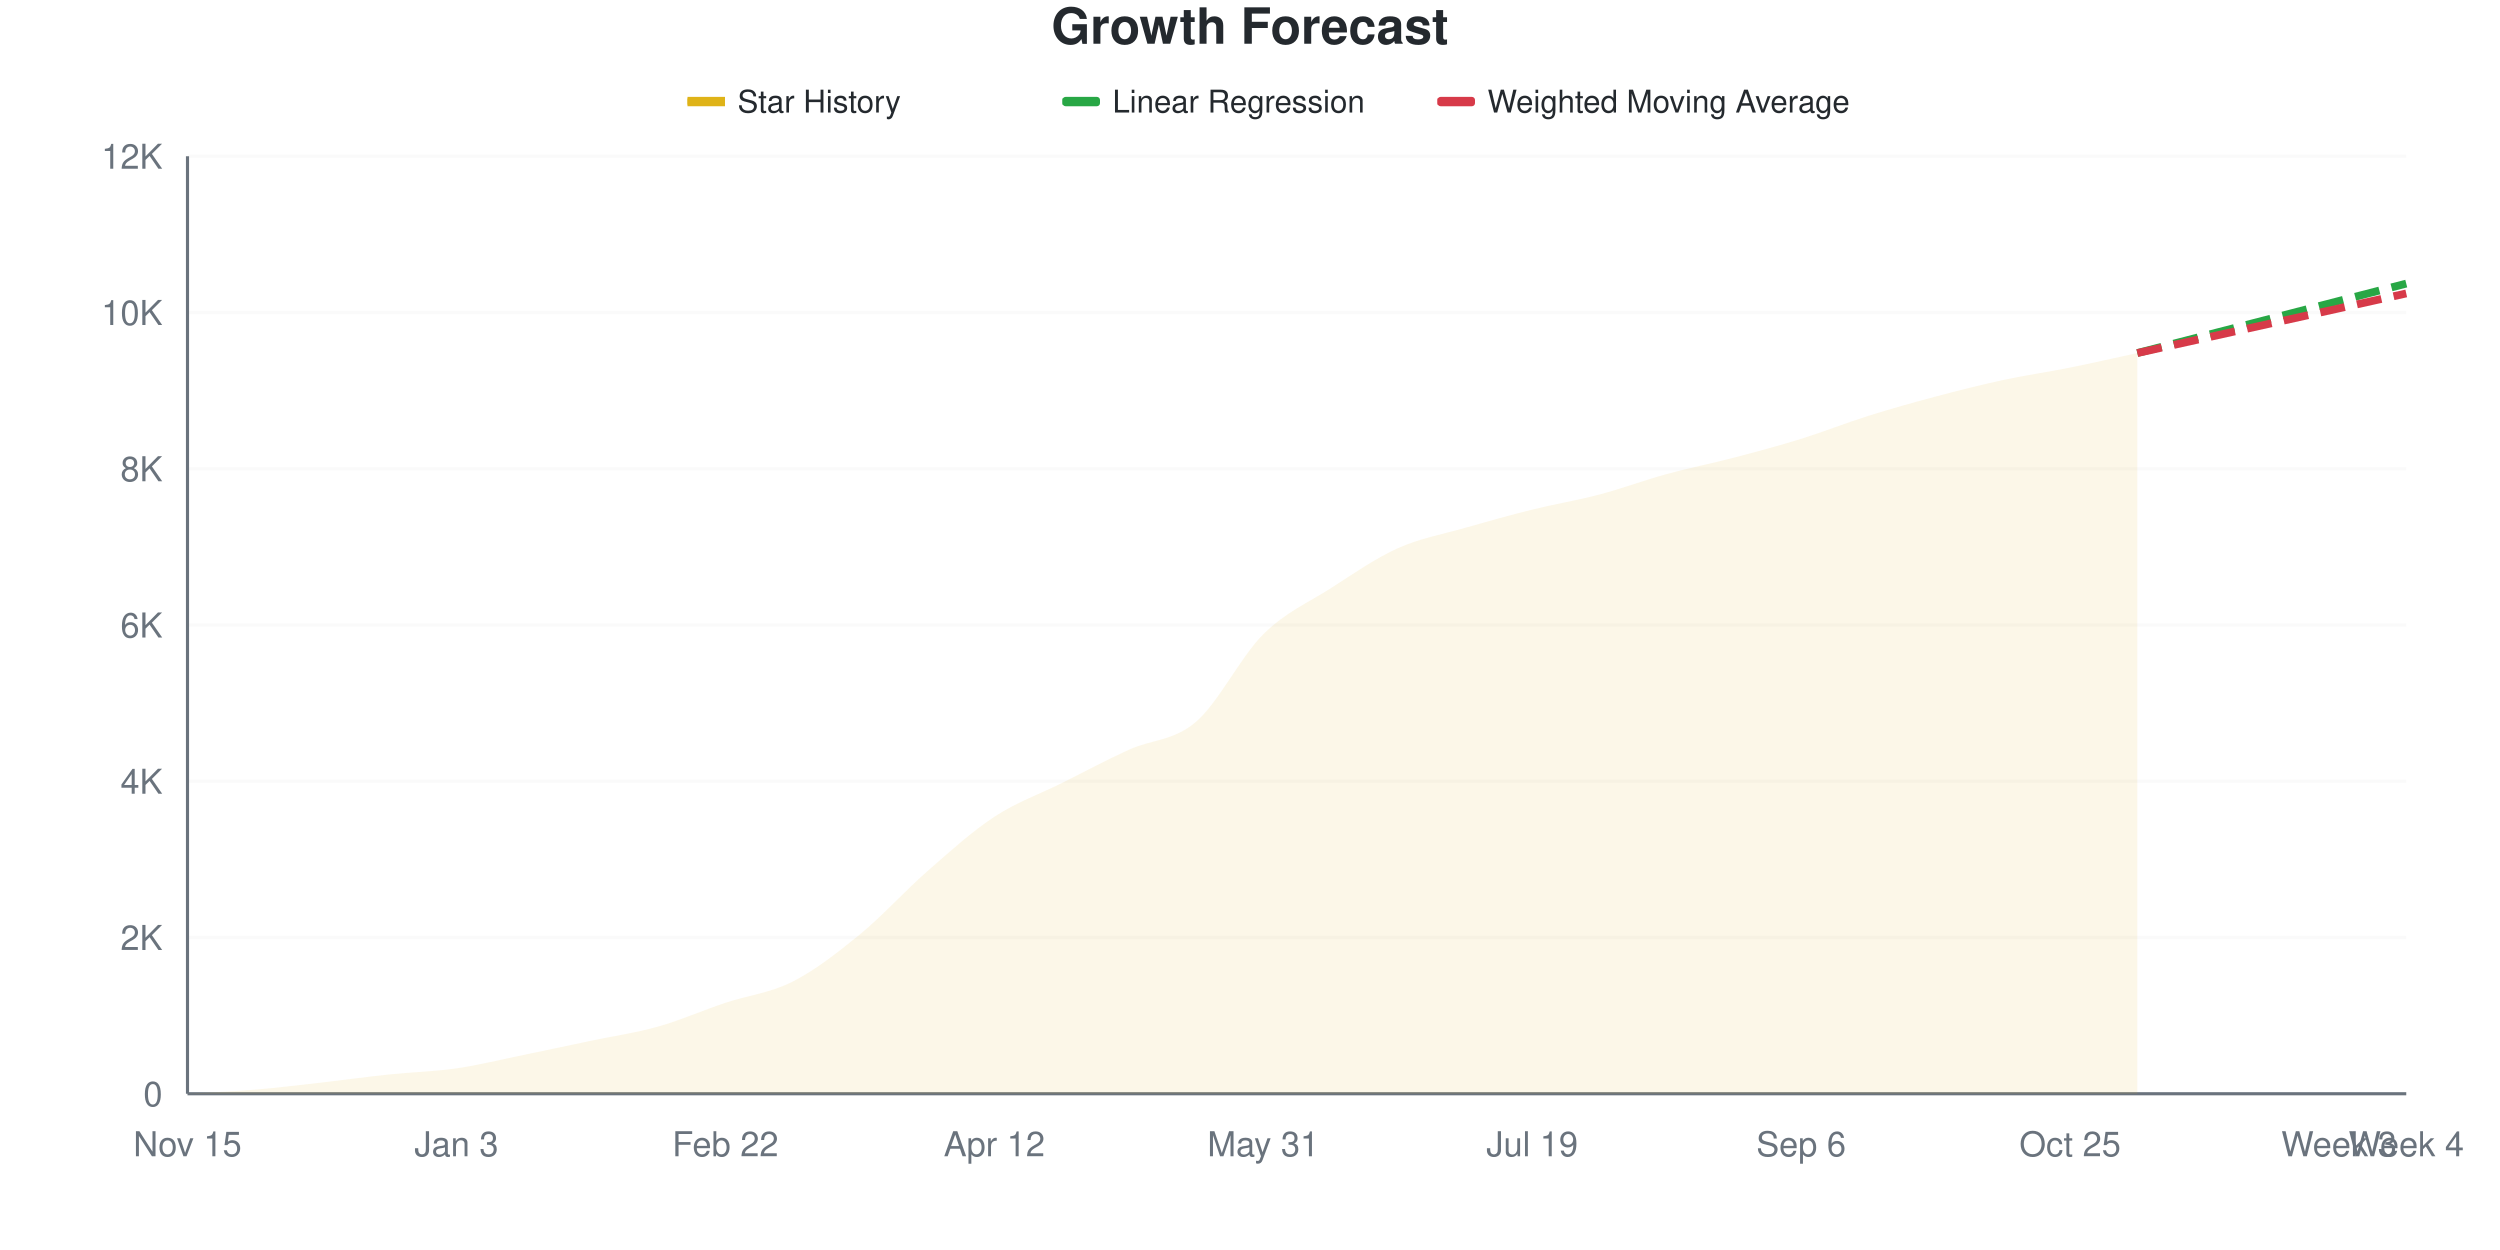
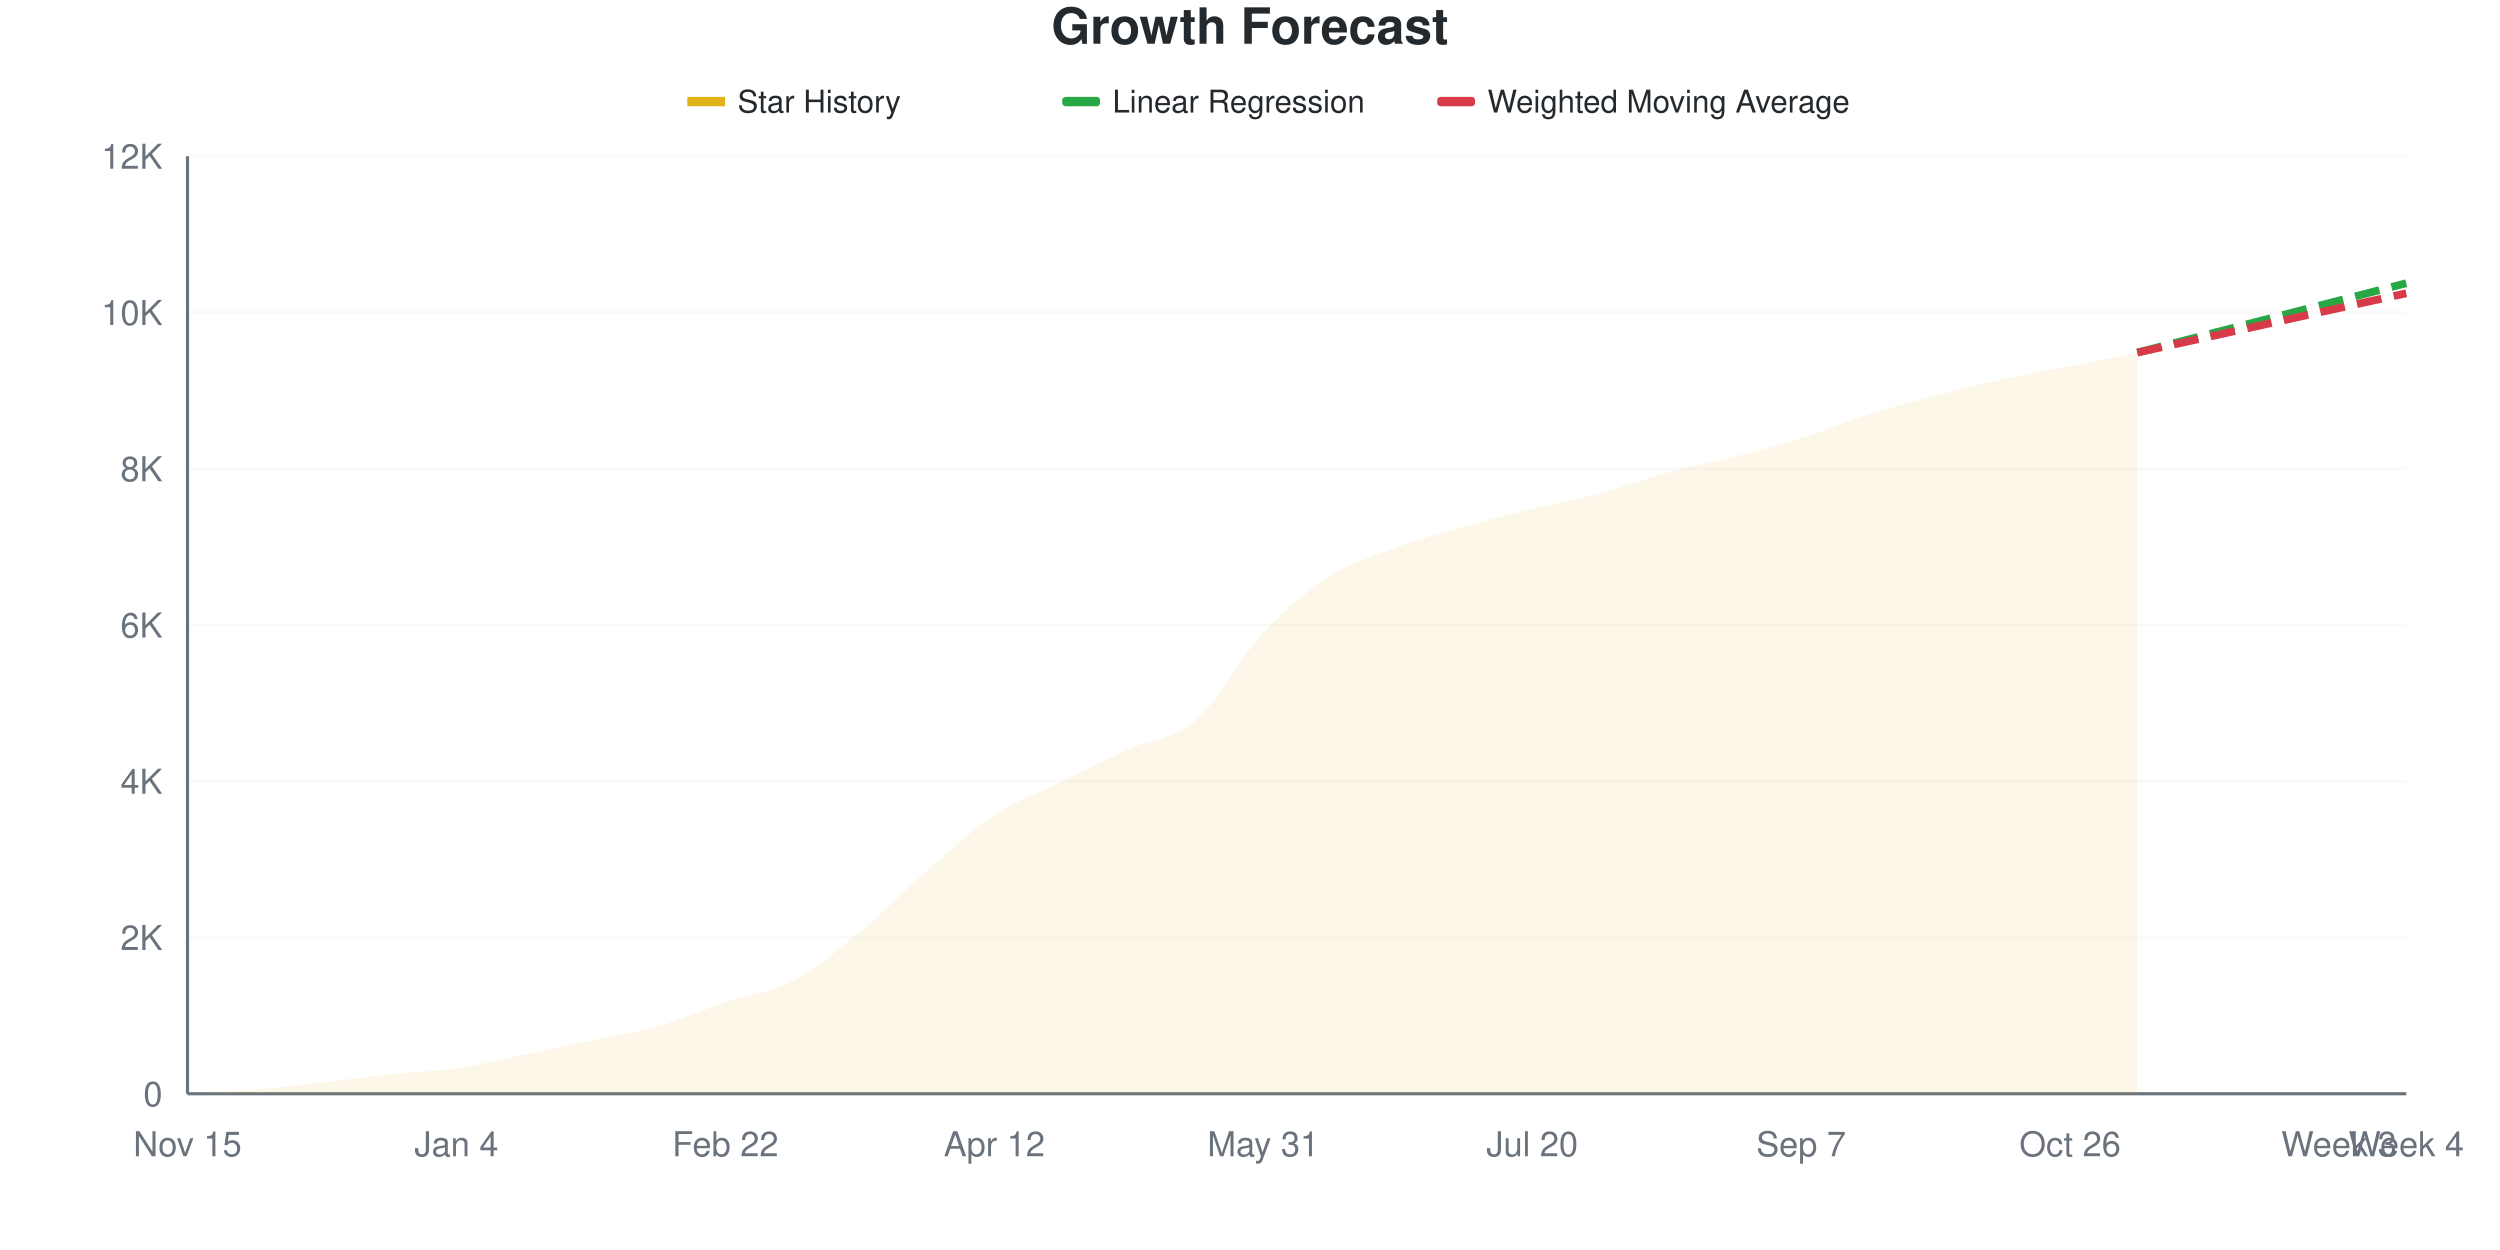
<svg xmlns="http://www.w3.org/2000/svg" viewBox="0 0 800 400" width="800" height="400">
  <style>
    @keyframes drawLine {
      to { stroke-dashoffset: 0; }
    }
    @keyframes fadeInPoint {
      from { opacity: 0; }
      to { opacity: 1; }
    }
    .data-line-0 {
      stroke-dasharray: 1027;
      stroke-dashoffset: 1027;
      animation: drawLine 2s ease-out forwards;
    }
    .data-point {
      opacity: 0;
      animation: fadeInPoint 0.5s ease-out forwards;
    }
    .chart-bg { fill: #fff; }
    .chart-text { fill: #24292e; }
    .chart-muted { fill: #6a737d; }
    .chart-grid { stroke: #eee; }
    .chart-axis { stroke: #6a737d; }
    @media (prefers-color-scheme: dark) {
      .chart-bg { fill: #0d1117; }
      .chart-text { fill: #e6edf3; }
      .chart-muted { fill: #8b949e; }
      .chart-grid { stroke: #21262d; }
      .chart-axis { stroke: #8b949e; }
    }
  </style>
  <rect width="800" height="400" class="chart-bg" />
  <text x="400" y="14" text-anchor="middle" class="chart-text" font-size="16" font-weight="bold" font-family="-apple-system, BlinkMacSystemFont, 'Segoe UI', Helvetica, Arial, sans-serif">Growth Forecast</text>
  <g class="legend">
    <rect x="220" y="31" width="12" height="3" fill="#dfb317" />
    <line x1="220" y1="32.5" x2="232" y2="32.5" stroke="#dfb317" stroke-width="2" />
    <text x="236" y="36" class="chart-text" font-size="10" font-family="-apple-system, BlinkMacSystemFont, 'Segoe UI', Helvetica, Arial, sans-serif">Star History</text>
    <rect x="340" y="31" width="12" height="3" fill="#28a745" rx="1" />
    <line x1="340" y1="32.5" x2="352" y2="32.5" stroke="#28a745" stroke-width="2" stroke-dasharray="4,2" />
    <text x="356" y="36" class="chart-text" font-size="10" font-family="-apple-system, BlinkMacSystemFont, 'Segoe UI', Helvetica, Arial, sans-serif">Linear Regression</text>
    <rect x="460" y="31" width="12" height="3" fill="#d73a49" rx="1" />
    <line x1="460" y1="32.5" x2="472" y2="32.5" stroke="#d73a49" stroke-width="2" stroke-dasharray="4,2" />
    <text x="476" y="36" class="chart-text" font-size="10" font-family="-apple-system, BlinkMacSystemFont, 'Segoe UI', Helvetica, Arial, sans-serif">Weighted Moving Average</text>
  </g>
  <g class="grid">
    <line x1="60" y1="350" x2="770" y2="350" class="chart-grid" stroke-opacity="0.3" />
    <text x="52" y="354" text-anchor="end" class="chart-muted" font-size="11" font-family="-apple-system, BlinkMacSystemFont, 'Segoe UI', Helvetica, Arial, sans-serif">0</text>
    <line x1="60" y1="300" x2="770" y2="300" class="chart-grid" stroke-opacity="0.3" />
    <text x="52" y="304" text-anchor="end" class="chart-muted" font-size="11" font-family="-apple-system, BlinkMacSystemFont, 'Segoe UI', Helvetica, Arial, sans-serif">2K</text>
    <line x1="60" y1="250" x2="770" y2="250" class="chart-grid" stroke-opacity="0.3" />
    <text x="52" y="254" text-anchor="end" class="chart-muted" font-size="11" font-family="-apple-system, BlinkMacSystemFont, 'Segoe UI', Helvetica, Arial, sans-serif">4K</text>
    <line x1="60" y1="200" x2="770" y2="200" class="chart-grid" stroke-opacity="0.3" />
    <text x="52" y="204" text-anchor="end" class="chart-muted" font-size="11" font-family="-apple-system, BlinkMacSystemFont, 'Segoe UI', Helvetica, Arial, sans-serif">6K</text>
    <line x1="60" y1="150" x2="770" y2="150" class="chart-grid" stroke-opacity="0.3" />
    <text x="52" y="154" text-anchor="end" class="chart-muted" font-size="11" font-family="-apple-system, BlinkMacSystemFont, 'Segoe UI', Helvetica, Arial, sans-serif">8K</text>
    <line x1="60" y1="100" x2="770" y2="100" class="chart-grid" stroke-opacity="0.3" />
    <text x="52" y="104" text-anchor="end" class="chart-muted" font-size="11" font-family="-apple-system, BlinkMacSystemFont, 'Segoe UI', Helvetica, Arial, sans-serif">10K</text>
    <line x1="60" y1="50" x2="770" y2="50" class="chart-grid" stroke-opacity="0.3" />
    <text x="52" y="54" text-anchor="end" class="chart-muted" font-size="11" font-family="-apple-system, BlinkMacSystemFont, 'Segoe UI', Helvetica, Arial, sans-serif">12K</text>
  </g>
  <g class="milestones">
    
  </g>
  <g class="x-axis">
    <text x="60" y="370" text-anchor="middle" class="chart-muted" font-size="11" font-family="-apple-system, BlinkMacSystemFont, 'Segoe UI', Helvetica, Arial, sans-serif">Nov 15</text>
-     <text x="146.061" y="370" text-anchor="middle" class="chart-muted" font-size="11" font-family="-apple-system, BlinkMacSystemFont, 'Segoe UI', Helvetica, Arial, sans-serif">Jan 3</text>
+     <text x="146.061" y="370" text-anchor="middle" class="chart-muted" font-size="11" font-family="-apple-system, BlinkMacSystemFont, 'Segoe UI', Helvetica, Arial, sans-serif">Jan 4</text>
    <text x="232.121" y="370" text-anchor="middle" class="chart-muted" font-size="11" font-family="-apple-system, BlinkMacSystemFont, 'Segoe UI', Helvetica, Arial, sans-serif">Feb 22</text>
    <text x="318.182" y="370" text-anchor="middle" class="chart-muted" font-size="11" font-family="-apple-system, BlinkMacSystemFont, 'Segoe UI', Helvetica, Arial, sans-serif">Apr 12</text>
    <text x="404.242" y="370" text-anchor="middle" class="chart-muted" font-size="11" font-family="-apple-system, BlinkMacSystemFont, 'Segoe UI', Helvetica, Arial, sans-serif">May 31</text>
-     <text x="490.303" y="370" text-anchor="middle" class="chart-muted" font-size="11" font-family="-apple-system, BlinkMacSystemFont, 'Segoe UI', Helvetica, Arial, sans-serif">Jul 19</text>
-     <text x="576.364" y="370" text-anchor="middle" class="chart-muted" font-size="11" font-family="-apple-system, BlinkMacSystemFont, 'Segoe UI', Helvetica, Arial, sans-serif">Sep 6</text>
-     <text x="662.424" y="370" text-anchor="middle" class="chart-muted" font-size="11" font-family="-apple-system, BlinkMacSystemFont, 'Segoe UI', Helvetica, Arial, sans-serif">Oct 25</text>
+     <text x="490.303" y="370" text-anchor="middle" class="chart-muted" font-size="11" font-family="-apple-system, BlinkMacSystemFont, 'Segoe UI', Helvetica, Arial, sans-serif">Jul 20</text>
+     <text x="576.364" y="370" text-anchor="middle" class="chart-muted" font-size="11" font-family="-apple-system, BlinkMacSystemFont, 'Segoe UI', Helvetica, Arial, sans-serif">Sep 7</text>
+     <text x="662.424" y="370" text-anchor="middle" class="chart-muted" font-size="11" font-family="-apple-system, BlinkMacSystemFont, 'Segoe UI', Helvetica, Arial, sans-serif">Oct 26</text>
    <text x="748.485" y="370" text-anchor="middle" class="chart-muted" font-size="11" font-family="-apple-system, BlinkMacSystemFont, 'Segoe UI', Helvetica, Arial, sans-serif">Week 3</text>
    <text x="770" y="370" text-anchor="middle" class="chart-muted" font-size="11" font-family="-apple-system, BlinkMacSystemFont, 'Segoe UI', Helvetica, Arial, sans-serif">Week 4</text>
  </g>
  <line x1="60" y1="50" x2="60" y2="350" class="chart-axis" stroke-width="1" />
  <line x1="60" y1="350" x2="770" y2="350" class="chart-axis" stroke-width="1" />
-   <path d="M60,350 L60,349.975 C67.172,349.55 74.343,349.296 81.515,348.7 C88.687,348.104 95.859,347.212 103.03,346.4 C110.202,345.587 117.374,344.579 124.545,343.825 C131.717,343.071 138.889,342.917 146.061,341.875 C153.232,340.833 160.404,339.046 167.576,337.575 C174.747,336.104 181.919,334.562 189.091,333.05 C196.263,331.538 203.434,330.525 210.606,328.5 C217.778,326.475 224.949,323.296 232.121,320.9 C239.293,318.504 246.465,317.771 253.636,314.125 C260.808,310.479 267.98,304.9 275.152,299.025 C282.323,293.15 289.495,285.15 296.667,278.875 C303.838,272.6 311.01,266.083 318.182,261.375 C325.354,256.667 332.525,254.2 339.697,250.625 C346.869,247.05 354.04,243.2 361.212,239.925 C368.384,236.65 375.556,237.133 382.727,230.975 C389.899,224.817 397.071,210.088 404.242,202.975 C411.414,195.863 418.586,192.887 425.758,188.3 C432.929,183.712 440.101,178.679 447.273,175.45 C454.444,172.221 461.616,170.987 468.788,168.925 C475.96,166.862 483.131,164.854 490.303,163.075 C497.475,161.296 504.646,160.146 511.818,158.25 C518.99,156.354 526.162,153.667 533.333,151.7 C540.505,149.733 547.677,148.329 554.848,146.45 C562.02,144.571 569.192,142.654 576.364,140.425 C583.535,138.196 590.707,135.329 597.879,133.075 C605.051,130.821 612.222,128.808 619.394,126.9 C626.566,124.992 633.737,123.171 640.909,121.625 C648.081,120.079 655.253,119.067 662.424,117.625 C669.596,116.183 676.768,114.525 683.939,112.975 L683.939,350 L60,350 Z" fill="#dfb317" fill-opacity="0.1" />
-   <path d="M60,350 L60,349.975 C67.172,349.55 74.343,349.296 81.515,348.7 C88.687,348.104 95.859,347.212 103.03,346.4 C110.202,345.587 117.374,344.579 124.545,343.825 C131.717,343.071 138.889,342.917 146.061,341.875 C153.232,340.833 160.404,339.046 167.576,337.575 C174.747,336.104 181.919,334.562 189.091,333.05 C196.263,331.538 203.434,330.525 210.606,328.5 C217.778,326.475 224.949,323.296 232.121,320.9 C239.293,318.504 246.465,317.771 253.636,314.125 C260.808,310.479 267.98,304.9 275.152,299.025 C282.323,293.15 289.495,285.15 296.667,278.875 C303.838,272.6 311.01,266.083 318.182,261.375 C325.354,256.667 332.525,254.2 339.697,250.625 C346.869,247.05 354.04,243.2 361.212,239.925 C368.384,236.65 375.556,237.133 382.727,230.975 C389.899,224.817 397.071,210.088 404.242,202.975 C411.414,195.863 418.586,192.887 425.758,188.3 C432.929,183.712 440.101,178.679 447.273,175.45 C454.444,172.221 461.616,170.987 468.788,168.925 C475.96,166.862 483.131,164.854 490.303,163.075 C497.475,161.296 504.646,160.146 511.818,158.25 C518.99,156.354 526.162,153.667 533.333,151.7 C540.505,149.733 547.677,148.329 554.848,146.45 C562.02,144.571 569.192,142.654 576.364,140.425 C583.535,138.196 590.707,135.329 597.879,133.075 C605.051,130.821 612.222,128.808 619.394,126.9 C626.566,124.992 633.737,123.171 640.909,121.625 C648.081,120.079 655.253,119.067 662.424,117.625 C669.596,116.183 676.768,114.525 683.939,112.975" fill="none" stroke="#dfb317" stroke-width="2.5" class="data-line-0" />
-   <path d="M683.939,112.975 C691.111,111.125 698.283,109.275 705.455,107.425 C712.626,105.575 719.798,103.729 726.97,101.875 C734.141,100.021 741.313,98.154 748.485,96.3 C755.657,94.446 762.828,92.6 770,90.75" fill="none" stroke="#28a745" stroke-width="2.5" stroke-dasharray="8,4" />
-   <path d="M683.939,112.975 C691.111,111.383 698.283,109.792 705.455,108.2 C712.626,106.608 719.798,105.013 726.97,103.425 C734.141,101.838 741.313,100.263 748.485,98.675 C755.657,97.088 762.828,95.492 770,93.9" fill="none" stroke="#d73a49" stroke-width="2.5" stroke-dasharray="8,4" />
+   <path d="M60,350 L60,349.975 C67.172,349.55 74.343,349.3 81.515,348.7 C88.687,348.1 95.859,347.188 103.03,346.375 C110.202,345.562 117.374,344.579 124.545,343.825 C131.717,343.071 138.889,342.904 146.061,341.85 C153.232,340.796 160.404,338.979 167.576,337.5 C174.747,336.021 181.919,334.492 189.091,332.975 C196.263,331.458 203.434,330.442 210.606,328.4 C217.778,326.358 224.949,323.138 232.121,320.725 C239.293,318.312 246.465,317.663 253.636,313.925 C260.808,310.188 267.98,304.188 275.152,298.3 C282.323,292.413 289.495,284.85 296.667,278.6 C303.838,272.35 311.01,265.533 318.182,260.8 C325.354,256.067 332.525,253.721 339.697,250.2 C346.869,246.679 354.04,242.979 361.212,239.675 C368.384,236.371 375.556,236.587 382.727,230.375 C389.899,224.162 397.071,210.083 404.242,202.4 C411.414,194.717 418.586,188.838 425.758,184.275 C432.929,179.713 440.101,177.667 447.273,175.025 C454.444,172.383 461.616,170.458 468.788,168.425 C475.96,166.392 483.131,164.579 490.303,162.825 C497.475,161.071 504.646,159.817 511.818,157.9 C518.99,155.983 526.162,153.267 533.333,151.325 C540.505,149.383 547.677,148.1 554.848,146.25 C562.02,144.4 569.192,142.492 576.364,140.225 C583.535,137.958 590.707,134.917 597.879,132.65 C605.051,130.383 612.222,128.508 619.394,126.625 C626.566,124.742 633.737,122.925 640.909,121.35 C648.081,119.775 655.253,118.596 662.424,117.175 C669.596,115.754 676.768,114.275 683.939,112.825 L683.939,350 L60,350 Z" fill="#dfb317" fill-opacity="0.1" />
+   <path d="M60,350 L60,349.975 C67.172,349.55 74.343,349.3 81.515,348.7 C88.687,348.1 95.859,347.188 103.03,346.375 C110.202,345.562 117.374,344.579 124.545,343.825 C131.717,343.071 138.889,342.904 146.061,341.85 C153.232,340.796 160.404,338.979 167.576,337.5 C174.747,336.021 181.919,334.492 189.091,332.975 C196.263,331.458 203.434,330.442 210.606,328.4 C217.778,326.358 224.949,323.138 232.121,320.725 C239.293,318.312 246.465,317.663 253.636,313.925 C260.808,310.188 267.98,304.188 275.152,298.3 C282.323,292.413 289.495,284.85 296.667,278.6 C303.838,272.35 311.01,265.533 318.182,260.8 C325.354,256.067 332.525,253.721 339.697,250.2 C346.869,246.679 354.04,242.979 361.212,239.675 C368.384,236.371 375.556,236.587 382.727,230.375 C389.899,224.162 397.071,210.083 404.242,202.4 C411.414,194.717 418.586,188.838 425.758,184.275 C432.929,179.713 440.101,177.667 447.273,175.025 C454.444,172.383 461.616,170.458 468.788,168.425 C475.96,166.392 483.131,164.579 490.303,162.825 C497.475,161.071 504.646,159.817 511.818,157.9 C518.99,155.983 526.162,153.267 533.333,151.325 C540.505,149.383 547.677,148.1 554.848,146.25 C562.02,144.4 569.192,142.492 576.364,140.225 C583.535,137.958 590.707,134.917 597.879,132.65 C605.051,130.383 612.222,128.508 619.394,126.625 C626.566,124.742 633.737,122.925 640.909,121.35 C648.081,119.775 655.253,118.596 662.424,117.175 C669.596,115.754 676.768,114.275 683.939,112.825" fill="none" stroke="#dfb317" stroke-width="2.5" class="data-line-0" />
+   <path d="M683.939,112.825 C691.111,110.975 698.283,109.125 705.455,107.275 C712.626,105.425 719.798,103.575 726.97,101.725 C734.141,99.875 741.313,98.025 748.485,96.175 C755.657,94.325 762.828,92.475 770,90.625" fill="none" stroke="#28a745" stroke-width="2.5" stroke-dasharray="8,4" />
+   <path d="M683.939,112.825 C691.111,111.242 698.283,109.658 705.455,108.075 C712.626,106.492 719.798,104.908 726.97,103.325 C734.141,101.742 741.313,100.154 748.485,98.575 C755.657,96.996 762.828,95.425 770,93.85" fill="none" stroke="#d73a49" stroke-width="2.5" stroke-dasharray="8,4" />
  <g class="points">
    <circle cx="60" cy="349.975" r="4" fill="#dfb317" class="data-point" style="animation-delay: 1.50s" />
    <circle cx="81.515" cy="348.7" r="4" fill="#dfb317" class="data-point" style="animation-delay: 1.55s" />
-     <circle cx="103.03" cy="346.4" r="4" fill="#dfb317" class="data-point" style="animation-delay: 1.60s" />
+     <circle cx="103.03" cy="346.375" r="4" fill="#dfb317" class="data-point" style="animation-delay: 1.60s" />
    <circle cx="124.545" cy="343.825" r="4" fill="#dfb317" class="data-point" style="animation-delay: 1.65s" />
-     <circle cx="146.061" cy="341.875" r="4" fill="#dfb317" class="data-point" style="animation-delay: 1.70s" />
-     <circle cx="167.576" cy="337.575" r="4" fill="#dfb317" class="data-point" style="animation-delay: 1.75s" />
-     <circle cx="189.091" cy="333.05" r="4" fill="#dfb317" class="data-point" style="animation-delay: 1.80s" />
-     <circle cx="210.606" cy="328.5" r="4" fill="#dfb317" class="data-point" style="animation-delay: 1.85s" />
-     <circle cx="232.121" cy="320.9" r="4" fill="#dfb317" class="data-point" style="animation-delay: 1.90s" />
-     <circle cx="253.636" cy="314.125" r="4" fill="#dfb317" class="data-point" style="animation-delay: 1.95s" />
-     <circle cx="275.152" cy="299.025" r="4" fill="#dfb317" class="data-point" style="animation-delay: 2.00s" />
-     <circle cx="296.667" cy="278.875" r="4" fill="#dfb317" class="data-point" style="animation-delay: 2.05s" />
-     <circle cx="318.182" cy="261.375" r="4" fill="#dfb317" class="data-point" style="animation-delay: 2.10s" />
-     <circle cx="339.697" cy="250.625" r="4" fill="#dfb317" class="data-point" style="animation-delay: 2.15s" />
-     <circle cx="361.212" cy="239.925" r="4" fill="#dfb317" class="data-point" style="animation-delay: 2.20s" />
-     <circle cx="382.727" cy="230.975" r="4" fill="#dfb317" class="data-point" style="animation-delay: 2.25s" />
-     <circle cx="404.242" cy="202.975" r="4" fill="#dfb317" class="data-point" style="animation-delay: 2.30s" />
-     <circle cx="425.758" cy="188.3" r="4" fill="#dfb317" class="data-point" style="animation-delay: 2.35s" />
-     <circle cx="447.273" cy="175.45" r="4" fill="#dfb317" class="data-point" style="animation-delay: 2.40s" />
-     <circle cx="468.788" cy="168.925" r="4" fill="#dfb317" class="data-point" style="animation-delay: 2.45s" />
-     <circle cx="490.303" cy="163.075" r="4" fill="#dfb317" class="data-point" style="animation-delay: 2.50s" />
-     <circle cx="511.818" cy="158.25" r="4" fill="#dfb317" class="data-point" style="animation-delay: 2.55s" />
-     <circle cx="533.333" cy="151.7" r="4" fill="#dfb317" class="data-point" style="animation-delay: 2.60s" />
-     <circle cx="554.848" cy="146.45" r="4" fill="#dfb317" class="data-point" style="animation-delay: 2.65s" />
-     <circle cx="576.364" cy="140.425" r="4" fill="#dfb317" class="data-point" style="animation-delay: 2.70s" />
-     <circle cx="597.879" cy="133.075" r="4" fill="#dfb317" class="data-point" style="animation-delay: 2.75s" />
-     <circle cx="619.394" cy="126.9" r="4" fill="#dfb317" class="data-point" style="animation-delay: 2.80s" />
-     <circle cx="640.909" cy="121.625" r="4" fill="#dfb317" class="data-point" style="animation-delay: 2.85s" />
-     <circle cx="662.424" cy="117.625" r="4" fill="#dfb317" class="data-point" style="animation-delay: 2.90s" />
-     <circle cx="683.939" cy="112.975" r="4" fill="#dfb317" class="data-point" style="animation-delay: 2.95s" />
+     <circle cx="146.061" cy="341.85" r="4" fill="#dfb317" class="data-point" style="animation-delay: 1.70s" />
+     <circle cx="167.576" cy="337.5" r="4" fill="#dfb317" class="data-point" style="animation-delay: 1.75s" />
+     <circle cx="189.091" cy="332.975" r="4" fill="#dfb317" class="data-point" style="animation-delay: 1.80s" />
+     <circle cx="210.606" cy="328.4" r="4" fill="#dfb317" class="data-point" style="animation-delay: 1.85s" />
+     <circle cx="232.121" cy="320.725" r="4" fill="#dfb317" class="data-point" style="animation-delay: 1.90s" />
+     <circle cx="253.636" cy="313.925" r="4" fill="#dfb317" class="data-point" style="animation-delay: 1.95s" />
+     <circle cx="275.152" cy="298.3" r="4" fill="#dfb317" class="data-point" style="animation-delay: 2.00s" />
+     <circle cx="296.667" cy="278.6" r="4" fill="#dfb317" class="data-point" style="animation-delay: 2.05s" />
+     <circle cx="318.182" cy="260.8" r="4" fill="#dfb317" class="data-point" style="animation-delay: 2.10s" />
+     <circle cx="339.697" cy="250.2" r="4" fill="#dfb317" class="data-point" style="animation-delay: 2.15s" />
+     <circle cx="361.212" cy="239.675" r="4" fill="#dfb317" class="data-point" style="animation-delay: 2.20s" />
+     <circle cx="382.727" cy="230.375" r="4" fill="#dfb317" class="data-point" style="animation-delay: 2.25s" />
+     <circle cx="404.242" cy="202.4" r="4" fill="#dfb317" class="data-point" style="animation-delay: 2.30s" />
+     <circle cx="425.758" cy="184.275" r="4" fill="#dfb317" class="data-point" style="animation-delay: 2.35s" />
+     <circle cx="447.273" cy="175.025" r="4" fill="#dfb317" class="data-point" style="animation-delay: 2.40s" />
+     <circle cx="468.788" cy="168.425" r="4" fill="#dfb317" class="data-point" style="animation-delay: 2.45s" />
+     <circle cx="490.303" cy="162.825" r="4" fill="#dfb317" class="data-point" style="animation-delay: 2.50s" />
+     <circle cx="511.818" cy="157.9" r="4" fill="#dfb317" class="data-point" style="animation-delay: 2.55s" />
+     <circle cx="533.333" cy="151.325" r="4" fill="#dfb317" class="data-point" style="animation-delay: 2.60s" />
+     <circle cx="554.848" cy="146.25" r="4" fill="#dfb317" class="data-point" style="animation-delay: 2.65s" />
+     <circle cx="576.364" cy="140.225" r="4" fill="#dfb317" class="data-point" style="animation-delay: 2.70s" />
+     <circle cx="597.879" cy="132.65" r="4" fill="#dfb317" class="data-point" style="animation-delay: 2.75s" />
+     <circle cx="619.394" cy="126.625" r="4" fill="#dfb317" class="data-point" style="animation-delay: 2.80s" />
+     <circle cx="640.909" cy="121.35" r="4" fill="#dfb317" class="data-point" style="animation-delay: 2.85s" />
+     <circle cx="662.424" cy="117.175" r="4" fill="#dfb317" class="data-point" style="animation-delay: 2.90s" />
+     <circle cx="683.939" cy="112.825" r="4" fill="#dfb317" class="data-point" style="animation-delay: 2.95s" />
  </g>
</svg>
